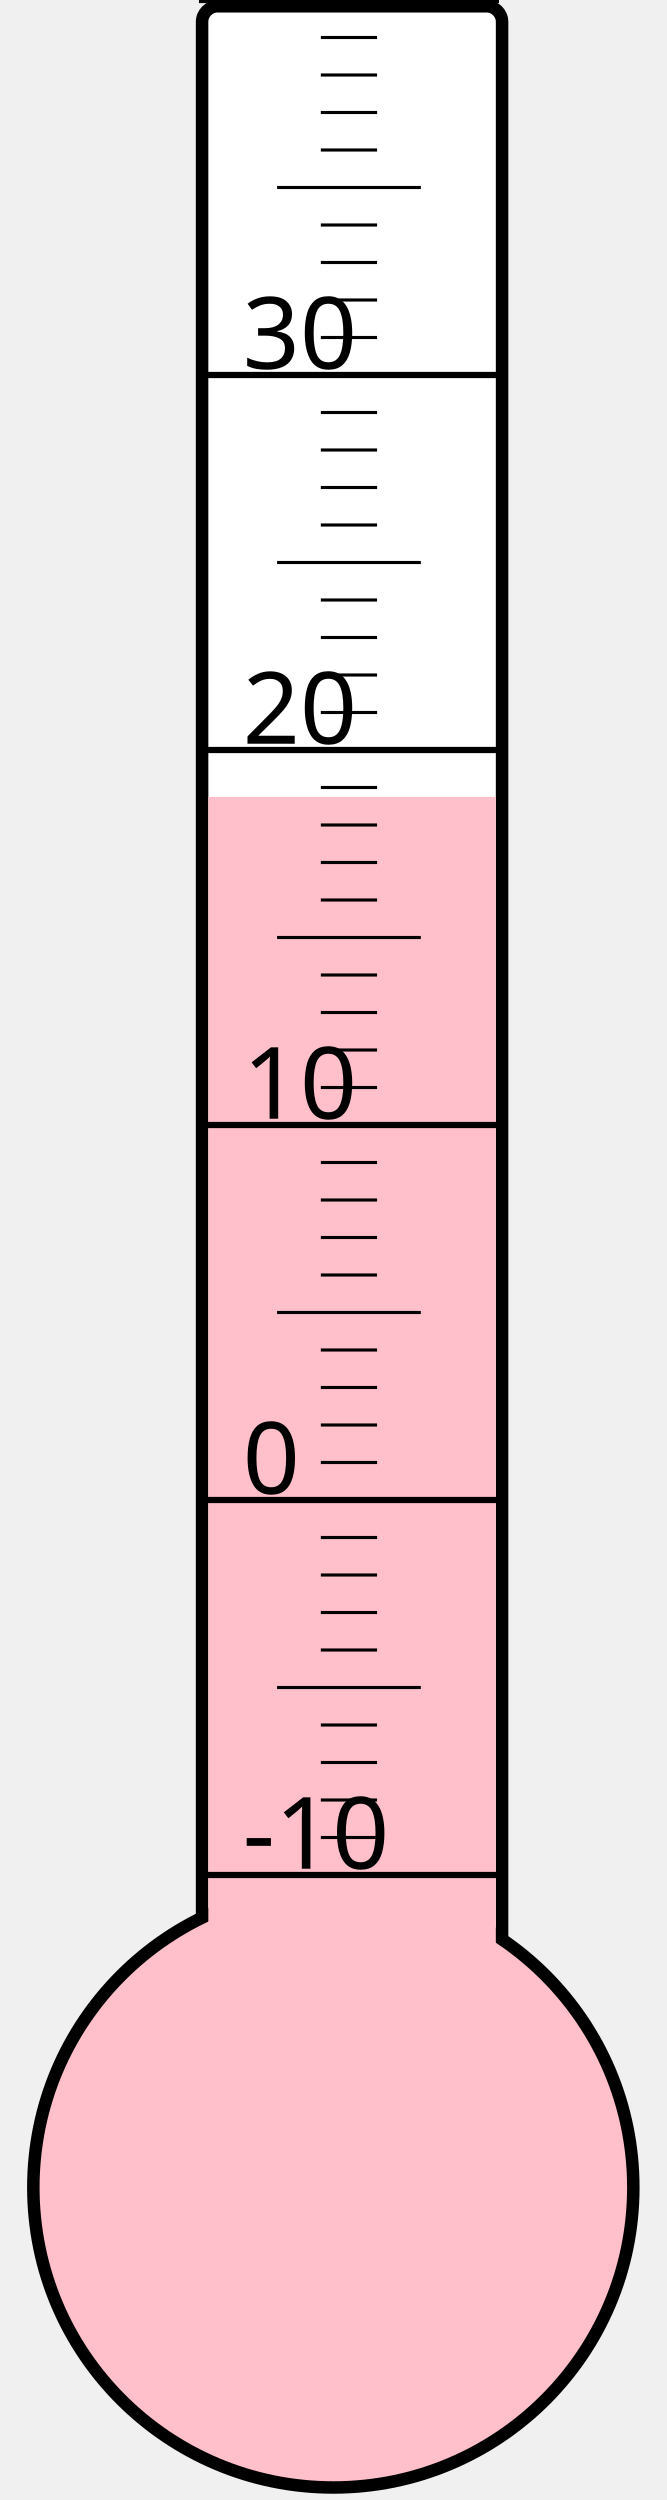
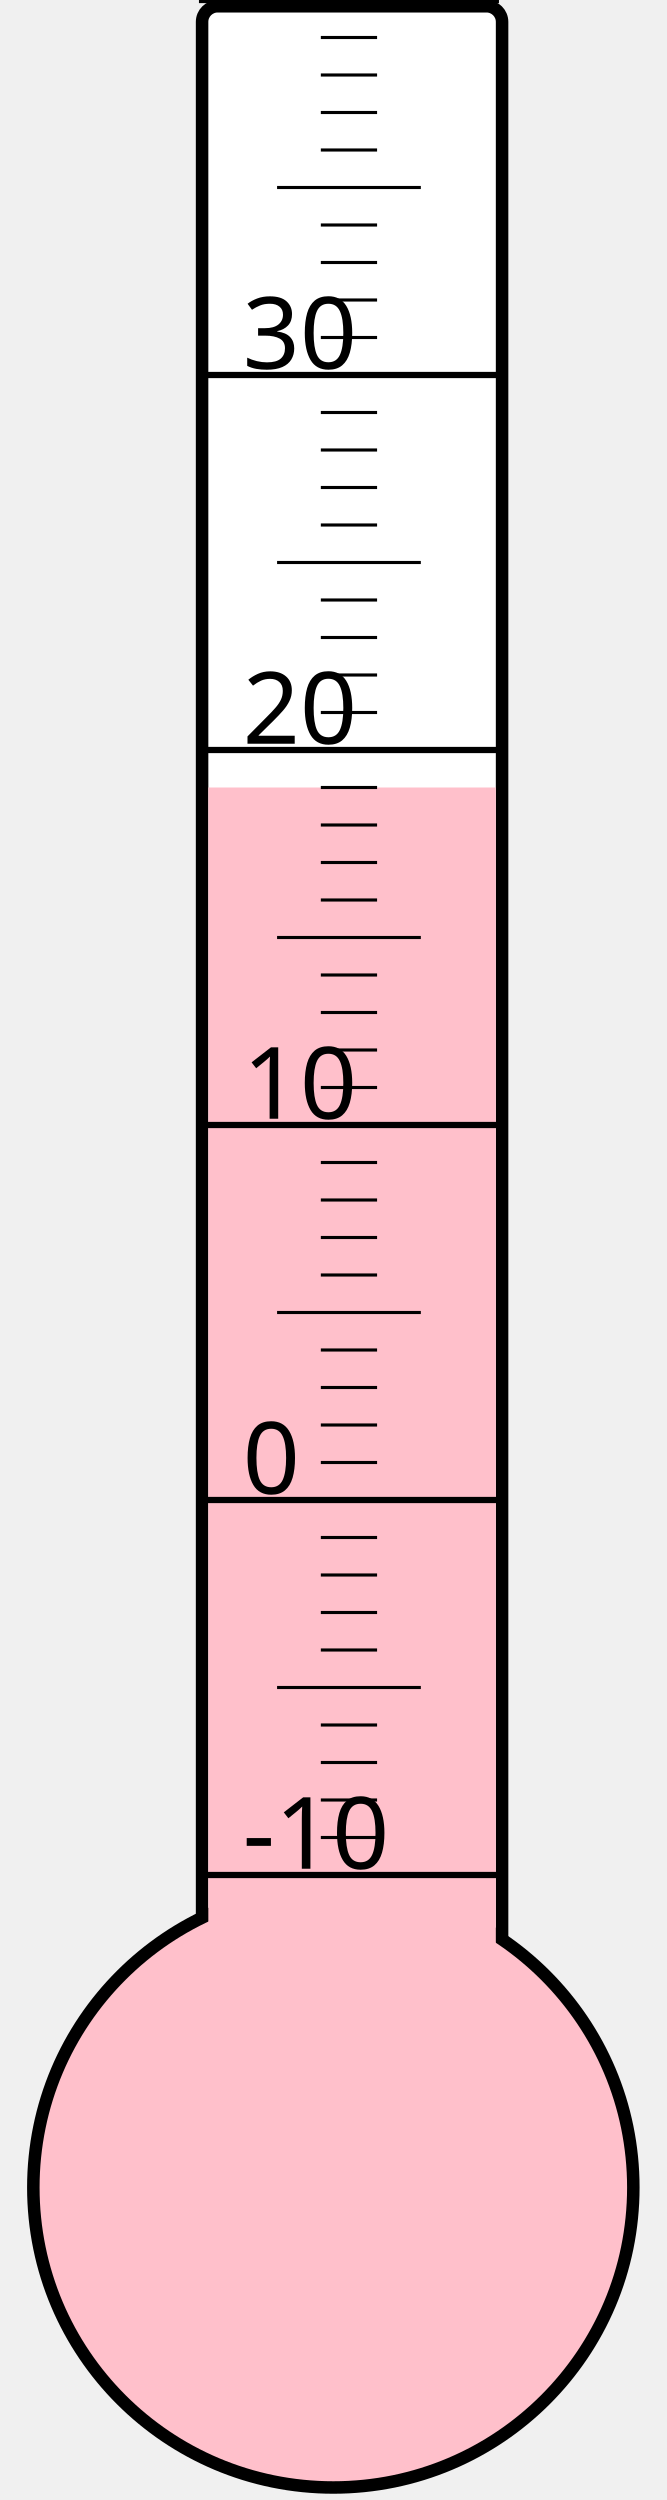
<svg xmlns="http://www.w3.org/2000/svg" width="40px" height="150px" viewBox="0 0 200 800">
  <rect width="200" height="800" x="0" y="0" style="fill: #ffffeb; fill-opacity: 0;" />
  <rect width="96" height="680" x="58" y="2" rx="5" ry="5" style="fill: white; fill-opacity: 1; stroke: black; stroke-width: 4;" />
  <circle cx="100" cy="700" r="96" style="fill: pink; stroke: black; stroke-width: 4;" />
-   <rect width="92" height="445.0" x="60" y="255.0" style="fill: pink; fill-opacity: 1; stroke-width: 0;" />
+   <rect width="92" height="448.0" x="60" y="252.0" style="fill: pink; fill-opacity: 1; stroke-width: 0;" />
  <text x="71" y="598" style="font-family: sans-serif; font-size: 24pt;">-10</text>
  <text x="71" y="478" style="font-family: sans-serif; font-size: 24pt;">0</text>
  <text x="71" y="358" style="font-family: sans-serif; font-size: 24pt;">10</text>
  <text x="71" y="238" style="font-family: sans-serif; font-size: 24pt;">20</text>
  <text x="71" y="118" style="font-family: sans-serif; font-size: 24pt;">30</text>
  <g style="stroke: black;">
    <line x1="57" y1="600" x2="153" y2="600" style="stroke-width: 2;" />
    <line x1="96" y1="588" x2="114" y2="588" style="stroke-width: 1;" />
    <line x1="96" y1="576" x2="114" y2="576" style="stroke-width: 1;" />
    <line x1="96" y1="564" x2="114" y2="564" style="stroke-width: 1;" />
    <line x1="96" y1="552" x2="114" y2="552" style="stroke-width: 1;" />
    <line x1="82" y1="540" x2="128" y2="540" style="stroke-width: 1;" />
    <line x1="96" y1="528" x2="114" y2="528" style="stroke-width: 1;" />
    <line x1="96" y1="516" x2="114" y2="516" style="stroke-width: 1;" />
    <line x1="96" y1="504" x2="114" y2="504" style="stroke-width: 1;" />
    <line x1="96" y1="492" x2="114" y2="492" style="stroke-width: 1;" />
    <line x1="57" y1="480" x2="153" y2="480" style="stroke-width: 2;" />
    <line x1="96" y1="468" x2="114" y2="468" style="stroke-width: 1;" />
    <line x1="96" y1="456" x2="114" y2="456" style="stroke-width: 1;" />
    <line x1="96" y1="444" x2="114" y2="444" style="stroke-width: 1;" />
    <line x1="96" y1="432" x2="114" y2="432" style="stroke-width: 1;" />
    <line x1="82" y1="420" x2="128" y2="420" style="stroke-width: 1;" />
    <line x1="96" y1="408" x2="114" y2="408" style="stroke-width: 1;" />
    <line x1="96" y1="396" x2="114" y2="396" style="stroke-width: 1;" />
    <line x1="96" y1="384" x2="114" y2="384" style="stroke-width: 1;" />
    <line x1="96" y1="372" x2="114" y2="372" style="stroke-width: 1;" />
    <line x1="57" y1="360" x2="153" y2="360" style="stroke-width: 2;" />
    <line x1="96" y1="348" x2="114" y2="348" style="stroke-width: 1;" />
    <line x1="96" y1="336" x2="114" y2="336" style="stroke-width: 1;" />
    <line x1="96" y1="324" x2="114" y2="324" style="stroke-width: 1;" />
    <line x1="96" y1="312" x2="114" y2="312" style="stroke-width: 1;" />
    <line x1="82" y1="300" x2="128" y2="300" style="stroke-width: 1;" />
    <line x1="96" y1="288" x2="114" y2="288" style="stroke-width: 1;" />
    <line x1="96" y1="276" x2="114" y2="276" style="stroke-width: 1;" />
    <line x1="96" y1="264" x2="114" y2="264" style="stroke-width: 1;" />
    <line x1="96" y1="252" x2="114" y2="252" style="stroke-width: 1;" />
    <line x1="57" y1="240" x2="153" y2="240" style="stroke-width: 2;" />
    <line x1="96" y1="228" x2="114" y2="228" style="stroke-width: 1;" />
    <line x1="96" y1="216" x2="114" y2="216" style="stroke-width: 1;" />
    <line x1="96" y1="204" x2="114" y2="204" style="stroke-width: 1;" />
    <line x1="96" y1="192" x2="114" y2="192" style="stroke-width: 1;" />
    <line x1="82" y1="180" x2="128" y2="180" style="stroke-width: 1;" />
    <line x1="96" y1="168" x2="114" y2="168" style="stroke-width: 1;" />
    <line x1="96" y1="156" x2="114" y2="156" style="stroke-width: 1;" />
    <line x1="96" y1="144" x2="114" y2="144" style="stroke-width: 1;" />
    <line x1="96" y1="132" x2="114" y2="132" style="stroke-width: 1;" />
    <line x1="57" y1="120" x2="153" y2="120" style="stroke-width: 2;" />
    <line x1="96" y1="108" x2="114" y2="108" style="stroke-width: 1;" />
    <line x1="96" y1="96" x2="114" y2="96" style="stroke-width: 1;" />
    <line x1="96" y1="84" x2="114" y2="84" style="stroke-width: 1;" />
    <line x1="96" y1="72" x2="114" y2="72" style="stroke-width: 1;" />
    <line x1="82" y1="60" x2="128" y2="60" style="stroke-width: 1;" />
    <line x1="96" y1="48" x2="114" y2="48" style="stroke-width: 1;" />
    <line x1="96" y1="36" x2="114" y2="36" style="stroke-width: 1;" />
    <line x1="96" y1="24" x2="114" y2="24" style="stroke-width: 1;" />
    <line x1="96" y1="12" x2="114" y2="12" style="stroke-width: 1;" />
    <line x1="57" y1="0" x2="153" y2="0" style="stroke-width: 2;" />
  </g>
</svg>
